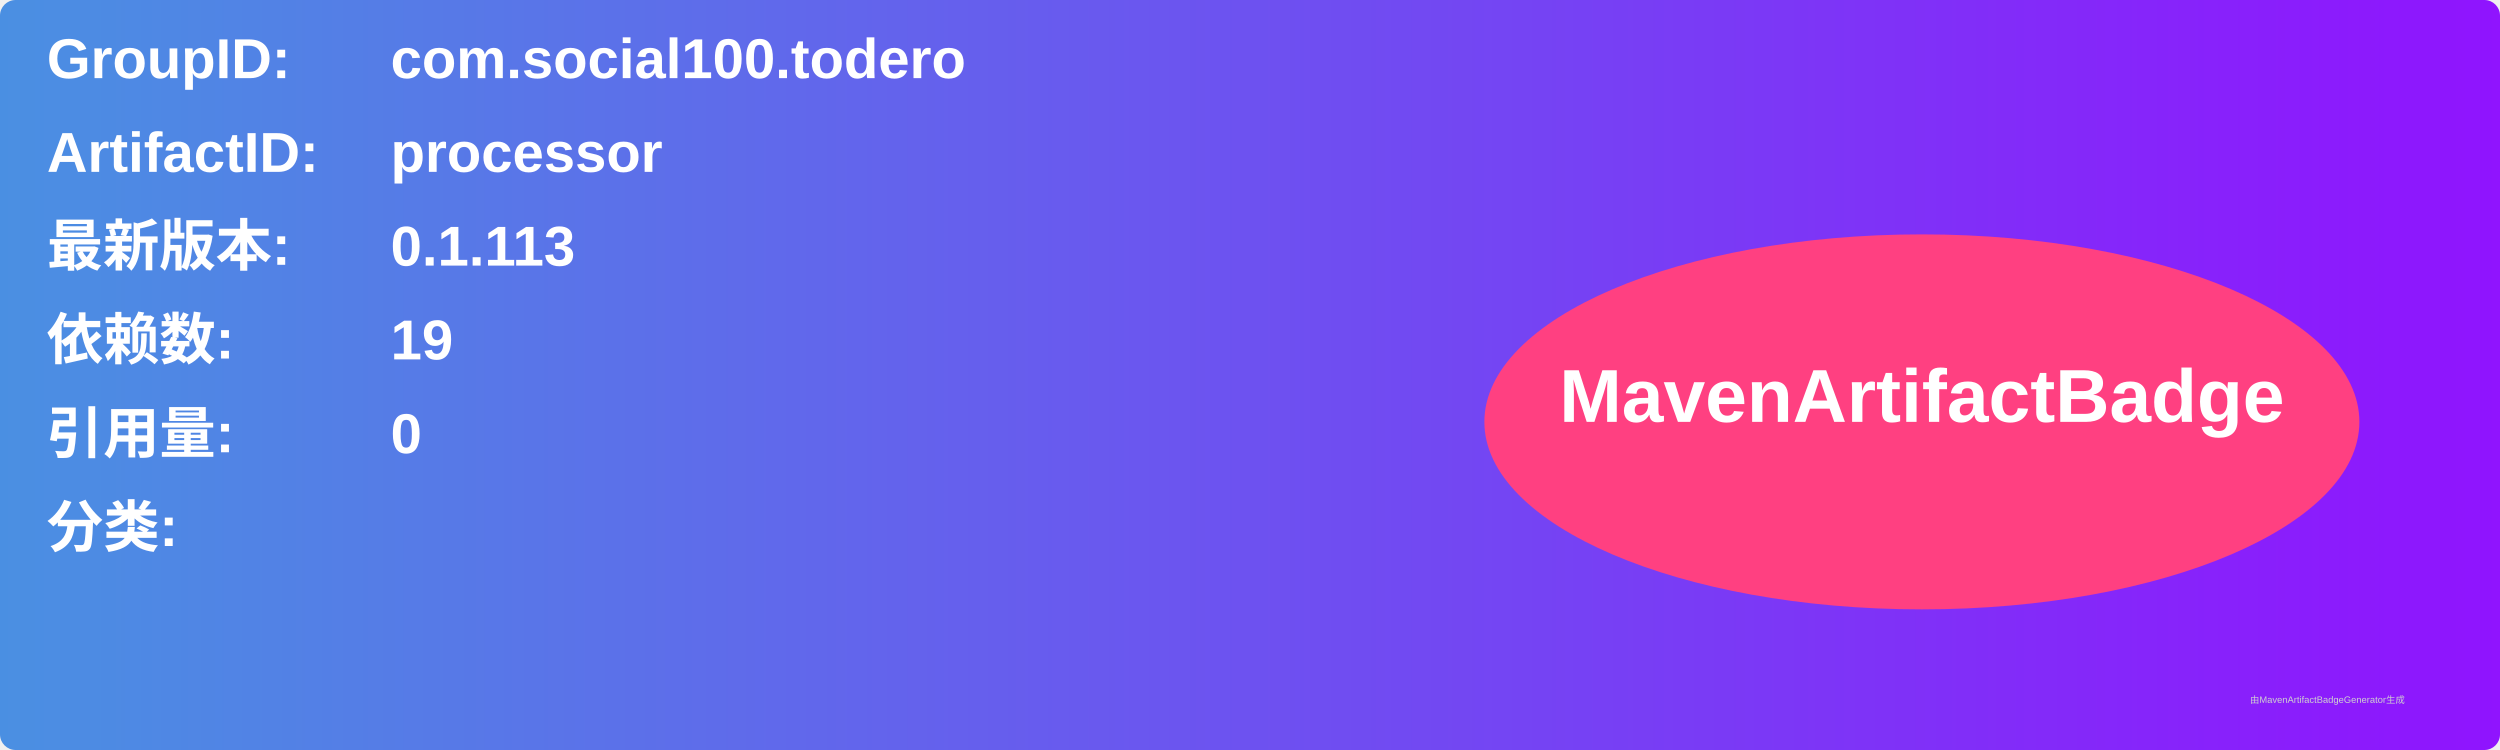
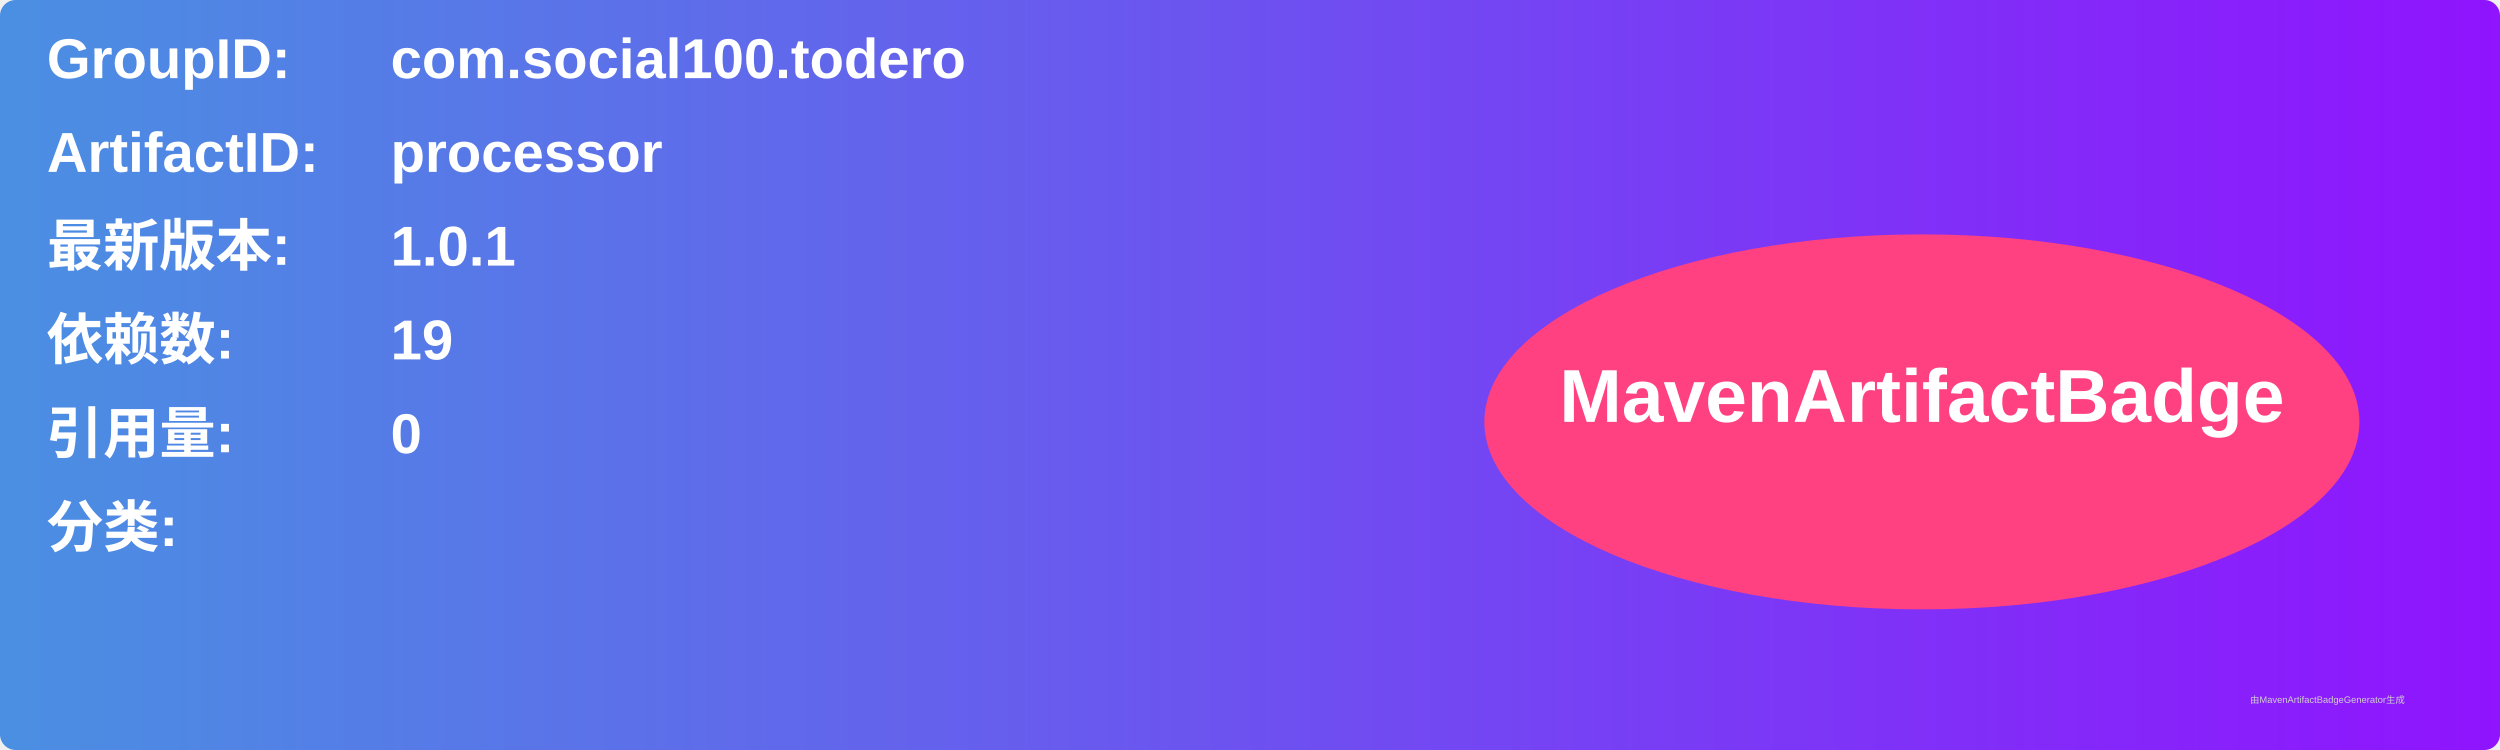
<svg xmlns="http://www.w3.org/2000/svg" width="800" height="240" viewBox="0 0 800 240">
  <linearGradient id="grad" x1="0%" y1="0%" x2="100%" y2="0%">
    <stop offset="0%" stop-color="#4a90e2" />
    <stop offset="100%" stop-color="#9013fe" />
  </linearGradient>
  <rect width="100%" height="100%" rx="5" ry="5" fill="url(#grad)" />
  <g transform="translate(15, 15)">
    <text x="0" y="10" font-family="Arial" font-size="18" fill="white" font-weight="bold" width="260">GroupID:</text>
    <text x="110" y="10" font-family="Arial" font-size="18" fill="white" font-weight="bold" width="460">com.social100.todero</text>
    <text x="0" y="40" font-family="Arial" font-size="18" fill="white" font-weight="bold" width="260">ArtifactID:</text>
    <text x="110" y="40" font-family="Arial" font-size="18" fill="white" font-weight="bold" width="460">processor</text>
    <text x="0" y="70" font-family="Arial" font-size="18" fill="white" font-weight="bold">最新版本:</text>
    <text x="110" y="70" font-family="Arial" font-size="18" fill="white" font-weight="bold">
-       <tspan font-weight="bold">0.1.113</tspan>
+       <tspan font-weight="bold">1.0.1</tspan>
    </text>
    <text x="0" y="100" font-family="Arial" font-size="18" fill="white" font-weight="bold">依赖数: </text>
    <text x="110" y="100" font-family="Arial" font-size="18" fill="white">
      <tspan font-weight="bold">19</tspan>
    </text>
    <text x="0" y="130" font-family="Arial" font-size="18" fill="white" font-weight="bold">引用量: </text>
    <text x="110" y="130" font-family="Arial" font-size="18" fill="white">
      <tspan font-weight="bold">0</tspan>
    </text>
    <text x="0" y="160" font-family="Arial" font-size="18" fill="white" font-weight="bold">分类:</text>
    <text x="10" y="190" font-family="Arial" font-size="10" fill="white">
      <tspan font-weight="bold" />
    </text>
    <ellipse cx="600" cy="120" rx="140" ry="60" fill="#ff4081" />
    <text x="600" y="120" text-anchor="middle" font-family="Arial" font-size="24" fill="white" font-weight="bold">MavenArtifactBadge</text>
  </g>
  <text x="720" y="225" font-family="Arial" font-size="3" fill="#d0d0d0">由MavenArtifactBadgeGenerator生成</text>
</svg>
